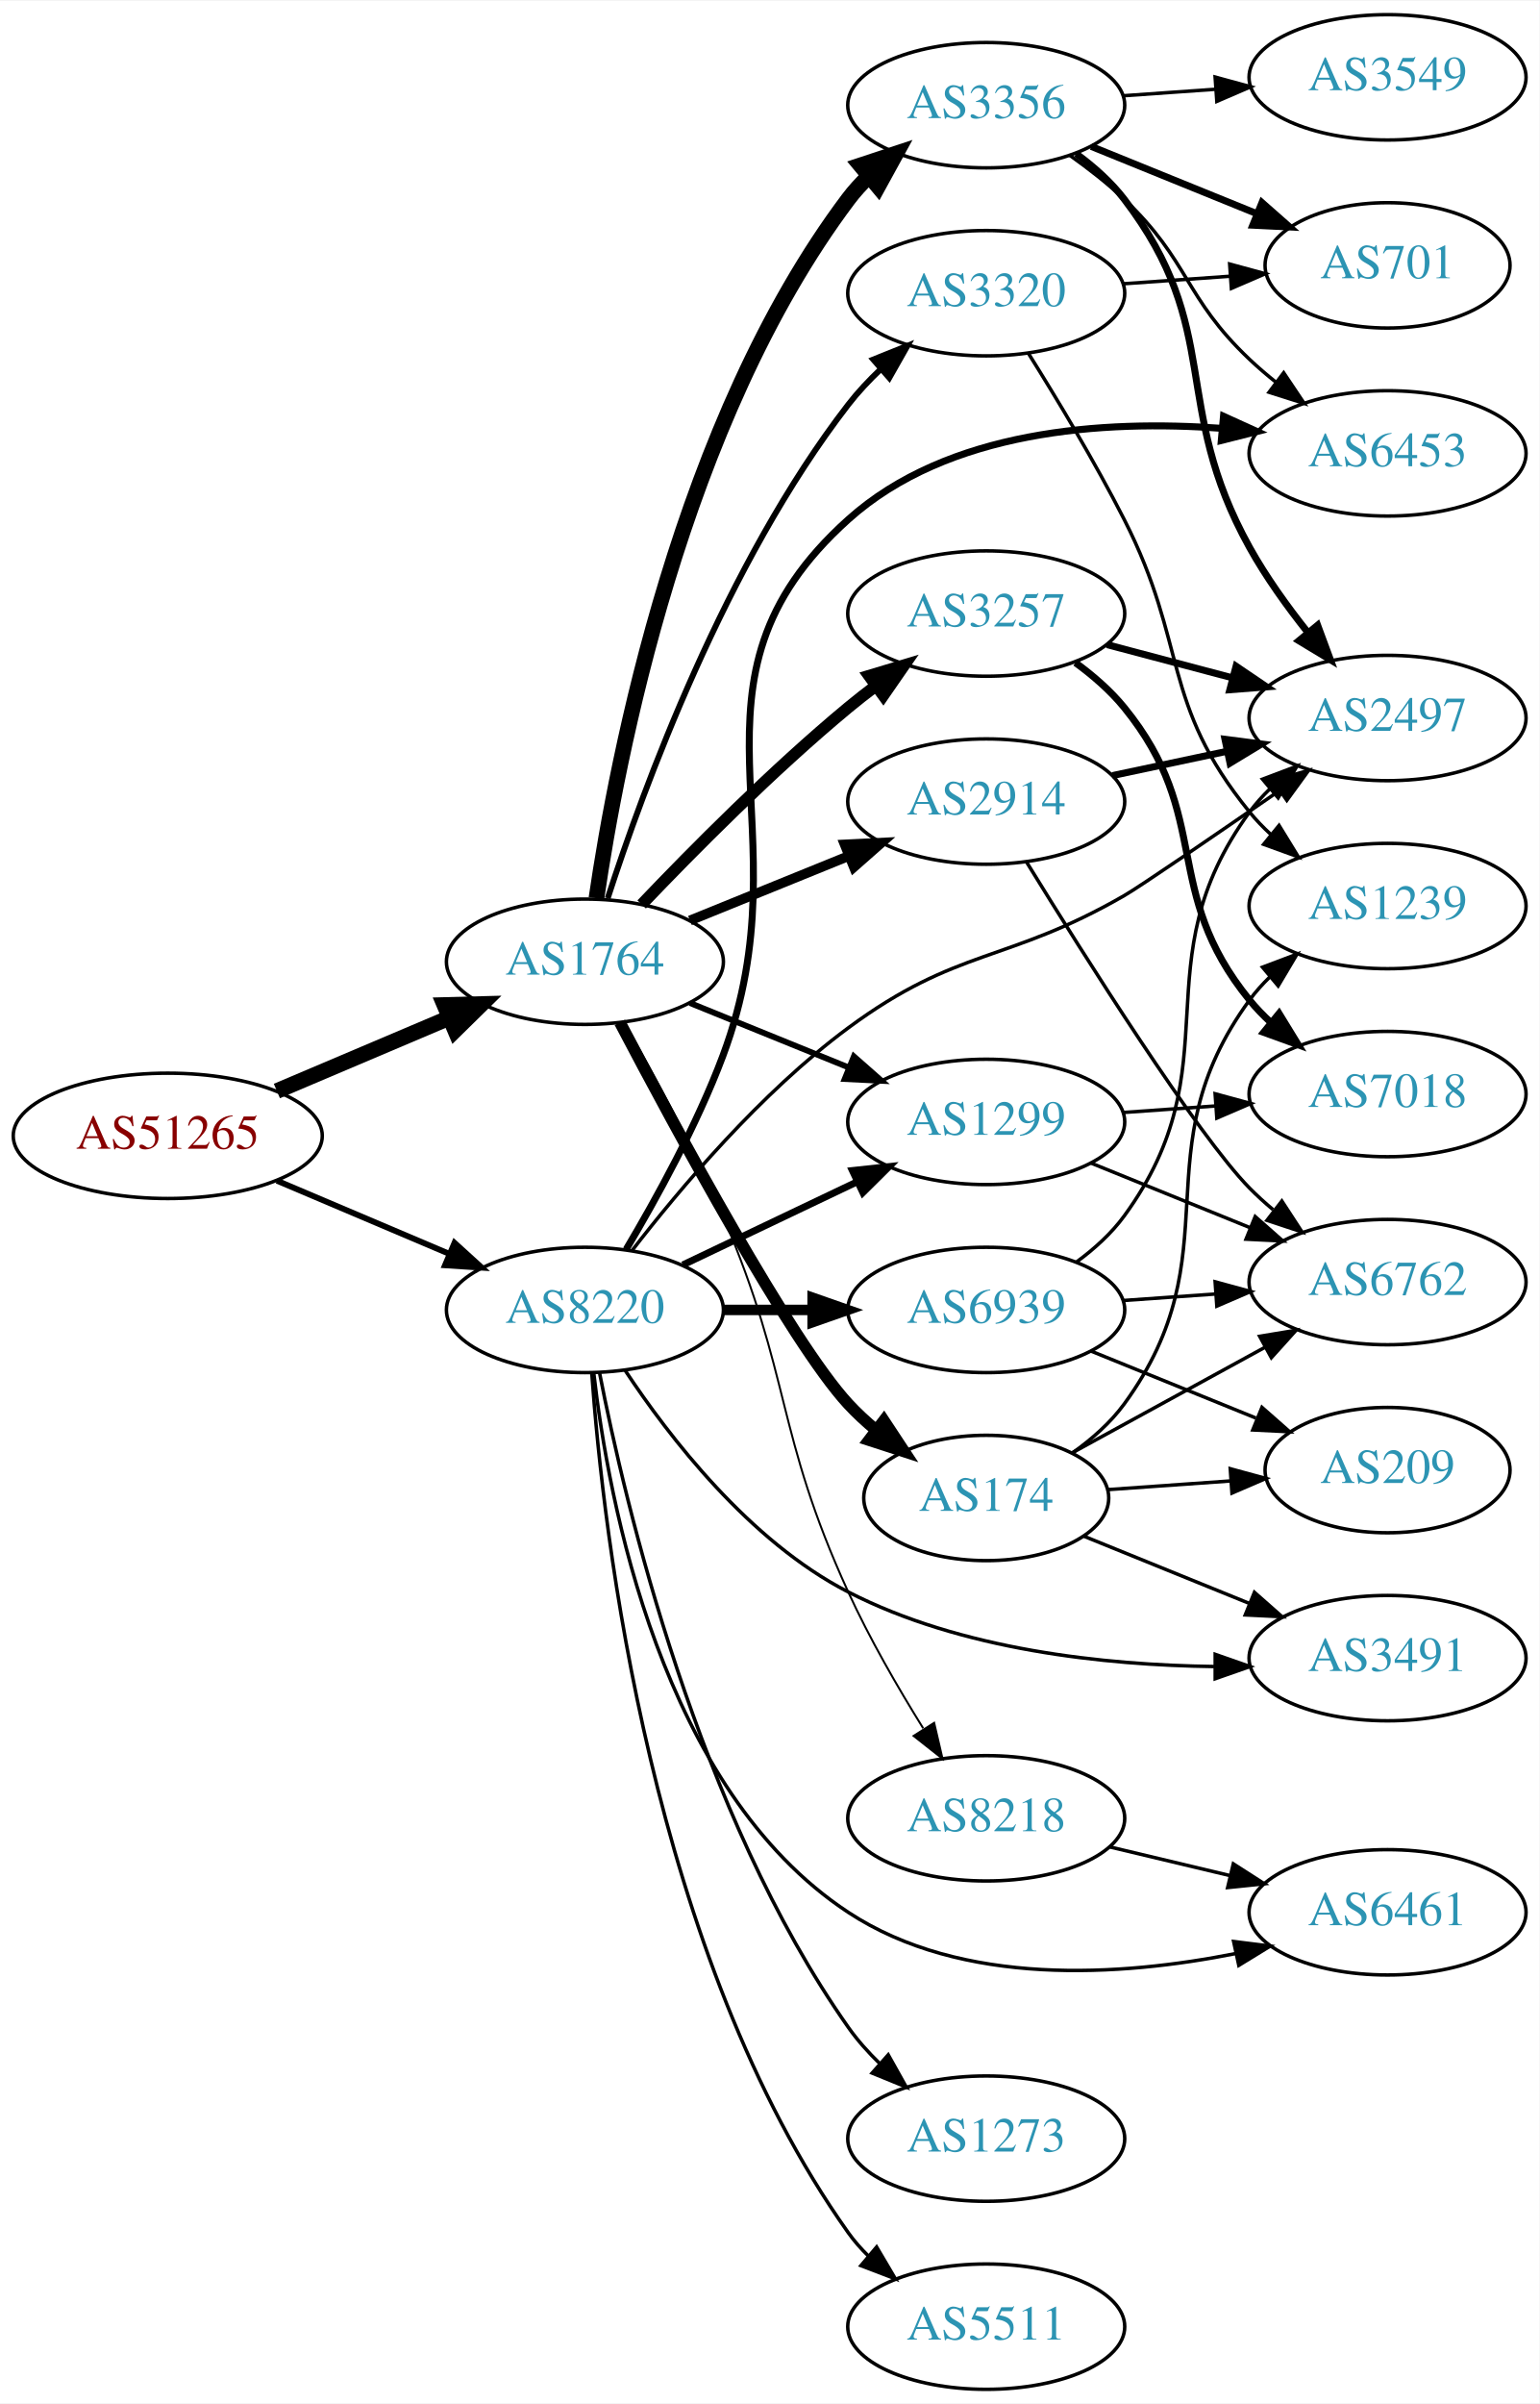
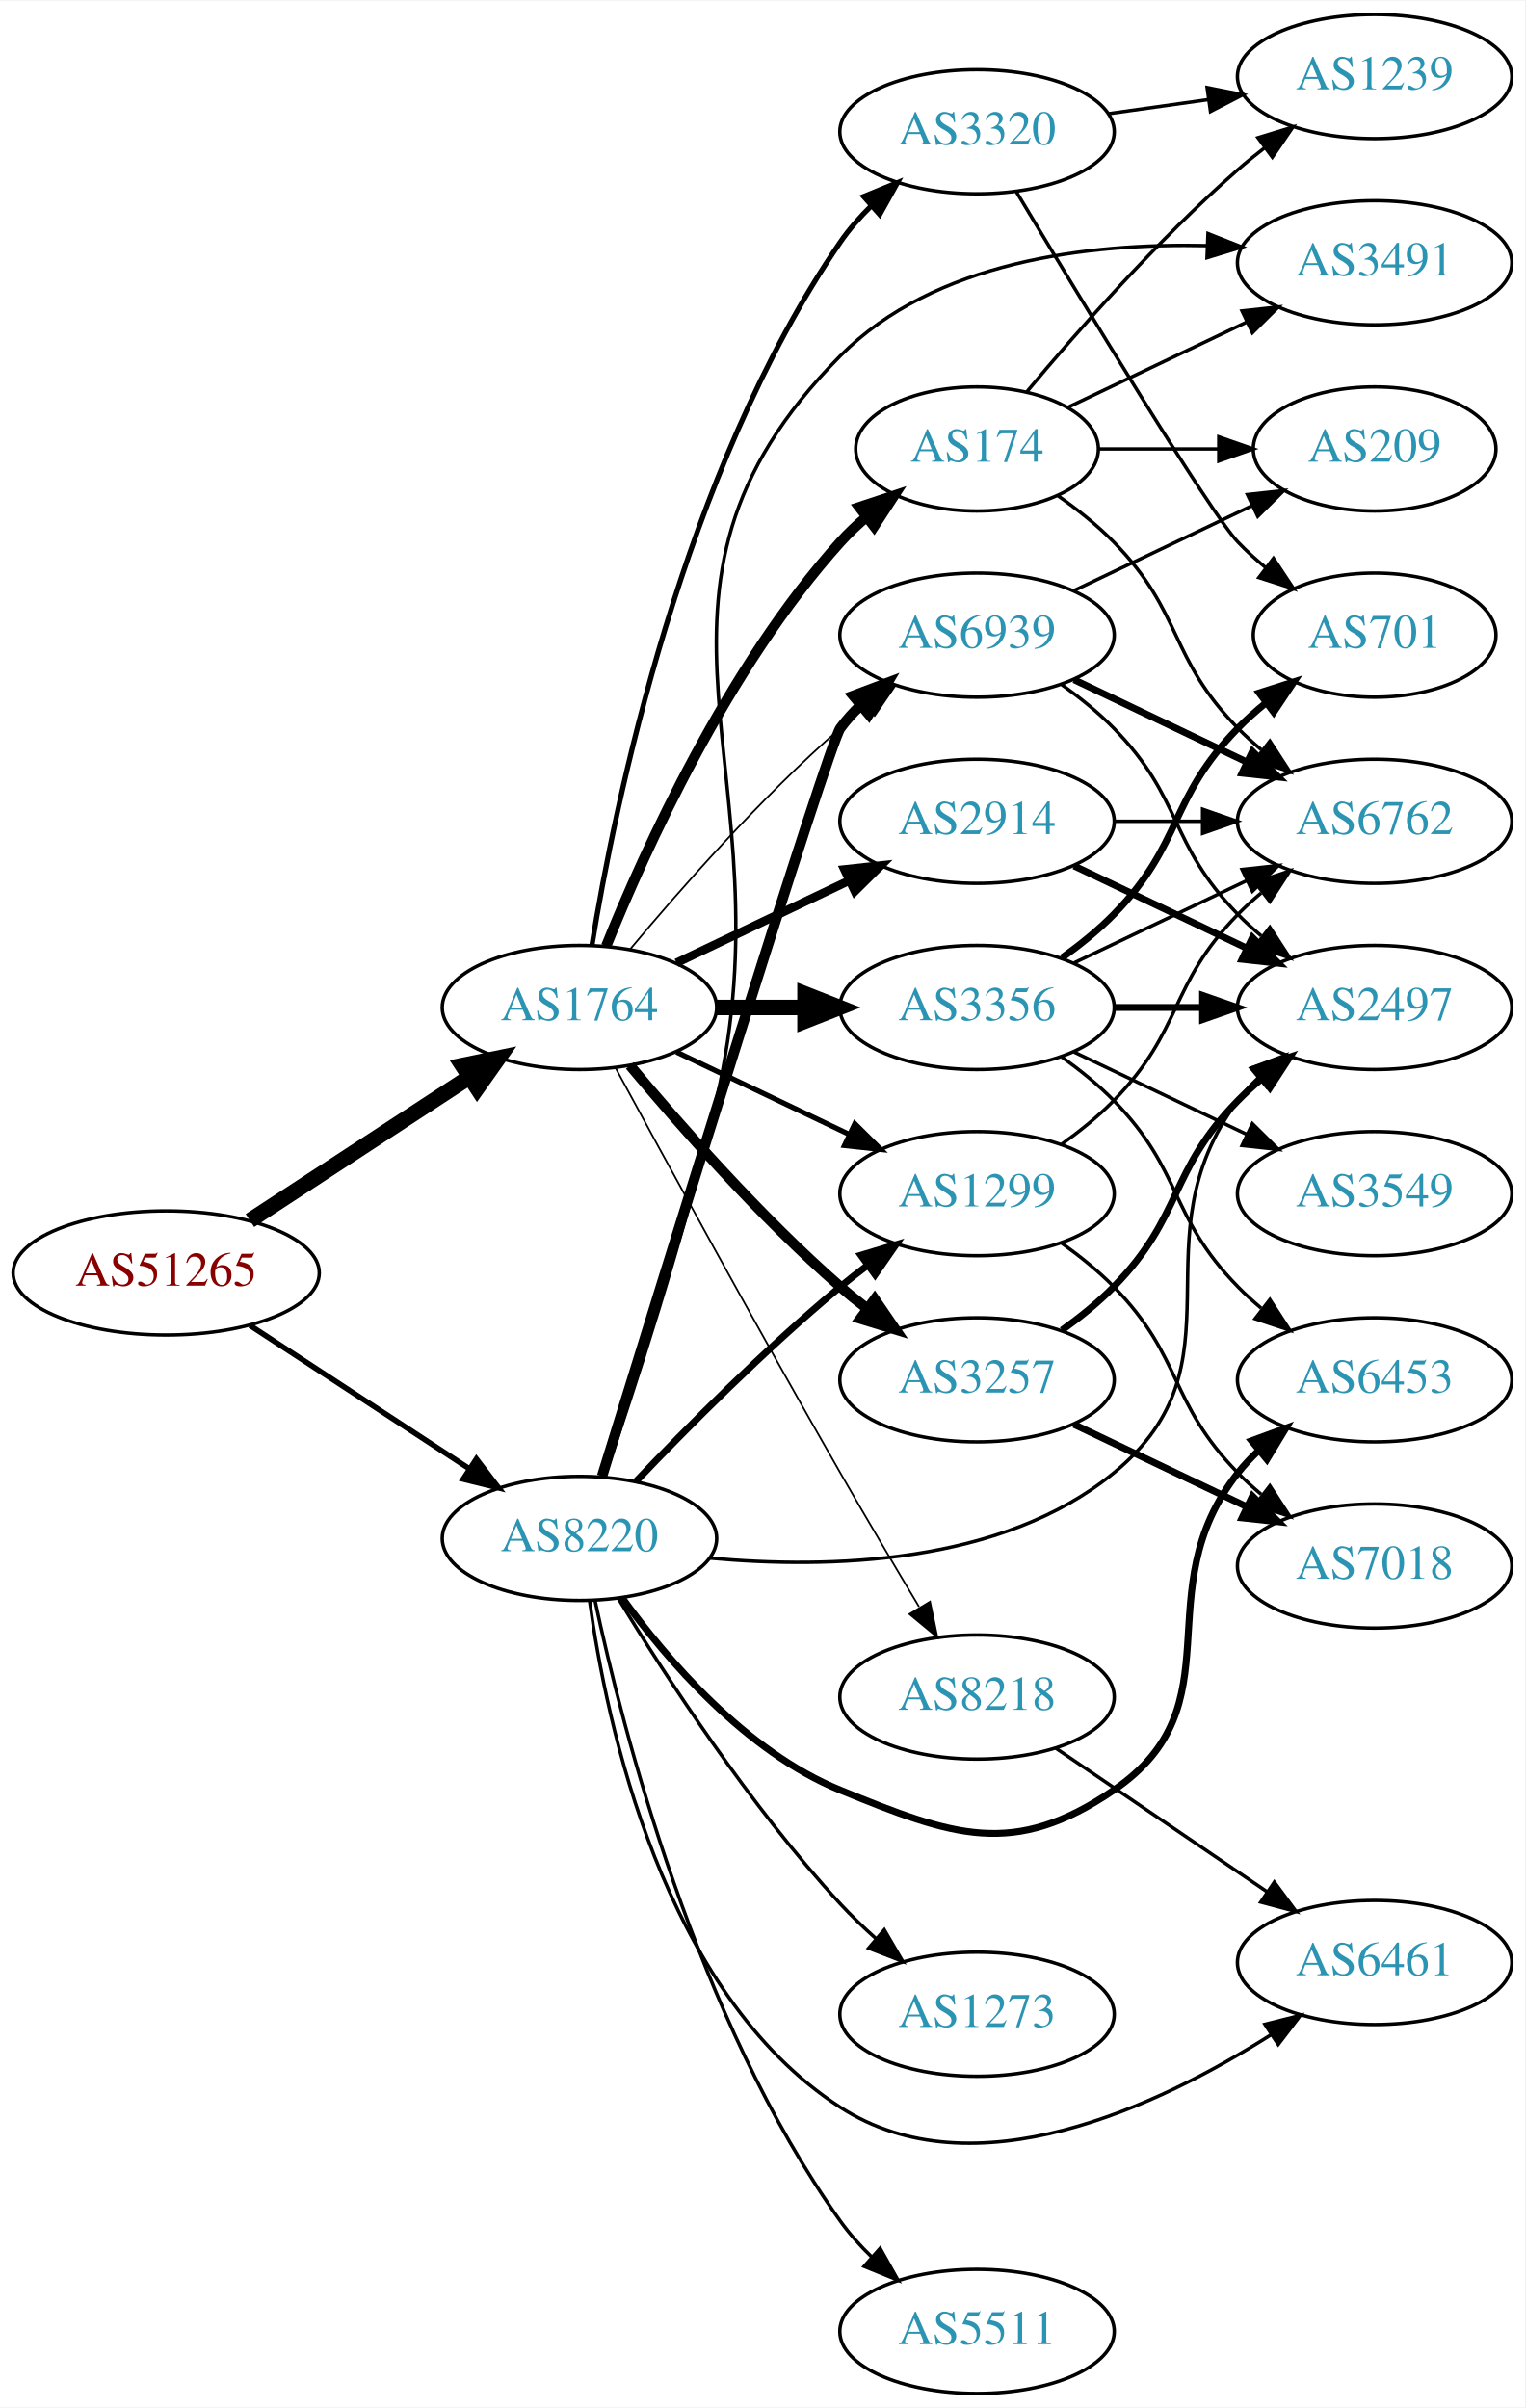
- <svg xmlns="http://www.w3.org/2000/svg" xmlns:xlink="http://www.w3.org/1999/xlink" width="442pt" height="690pt" viewBox="0.00 0.00 442.27 690.00">
-   <g id="graph0" class="graph" transform="scale(1 1) rotate(0) translate(4 686)">
-     <polygon fill="white" stroke="none" points="-4,4 -4,-686 438.271,-686 438.271,4 -4,4" />
+ <svg xmlns="http://www.w3.org/2000/svg" xmlns:xlink="http://www.w3.org/1999/xlink" width="442pt" height="698pt" viewBox="0.00 0.00 442.27 698.00">
+   <g id="graph0" class="graph" transform="scale(1 1) rotate(0) translate(4 694)">
+     <polygon fill="white" stroke="none" points="-4,4 -4,-694 438.271,-694 438.271,4 -4,4" />
    <g id="node1" class="node">
      <g id="a_node1">
        <a xlink:href="/asn/51265" xlink:title="AS51265 ~ Mass Response Service GmbH [AT]">
-           <ellipse fill="#ffffff" stroke="black" cx="44.196" cy="-360" rx="44.393" ry="18" />
-           <text text-anchor="middle" x="44.196" y="-356.3" font-family="Times,serif" font-size="14.00" fill="#880000">AS51265</text>
+           <ellipse fill="#ffffff" stroke="black" cx="44.196" cy="-325" rx="44.393" ry="18" />
+           <text text-anchor="middle" x="44.196" y="-321.3" font-family="Times,serif" font-size="14.00" fill="#880000">AS51265</text>
        </a>
      </g>
    </g>
    <g id="node2" class="node">
      <g id="a_node2">
        <a xlink:href="/asn/1764" xlink:title="AS1764 ~ NEXTLAYER-AS [AT]">
-           <ellipse fill="#ffffff" stroke="black" cx="164.039" cy="-410" rx="39.794" ry="18" />
-           <text text-anchor="middle" x="164.039" y="-406.3" font-family="Times,serif" font-size="14.00" fill="#2c94b3">AS1764</text>
+           <ellipse fill="#ffffff" stroke="black" cx="164.039" cy="-402" rx="39.794" ry="18" />
+           <text text-anchor="middle" x="164.039" y="-398.3" font-family="Times,serif" font-size="14.00" fill="#2c94b3">AS1764</text>
        </a>
      </g>
    </g>
    <g id="edge1" class="edge">
-       <path fill="none" stroke="black" stroke-width="4.5" d="M75.543,-372.876C90.566,-379.25 108.857,-387.011 124.824,-393.786" />
-       <polygon fill="black" stroke="black" stroke-width="4.5" points="123.672,-397.574 134.416,-397.856 126.748,-390.325 123.672,-397.574" />
+       <path fill="none" stroke="black" stroke-width="4.5" d="M68.478,-340.213C86.708,-352.124 112.229,-368.8 132.163,-381.826" />
+       <polygon fill="black" stroke="black" stroke-width="4.5" points="130.079,-385.168 140.605,-387.341 134.387,-378.575 130.079,-385.168" />
    </g>
    <g id="node3" class="node">
      <g id="a_node3">
        <a xlink:href="/asn/8220" xlink:title="AS8220 ~ COLT [GB]">
-           <ellipse fill="#ffffff" stroke="black" cx="164.039" cy="-310" rx="39.794" ry="18" />
-           <text text-anchor="middle" x="164.039" y="-306.3" font-family="Times,serif" font-size="14.00" fill="#2c94b3">AS8220</text>
+           <ellipse fill="#ffffff" stroke="black" cx="164.039" cy="-248" rx="39.794" ry="18" />
+           <text text-anchor="middle" x="164.039" y="-244.3" font-family="Times,serif" font-size="14.00" fill="#2c94b3">AS8220</text>
        </a>
      </g>
    </g>
    <g id="edge2" class="edge">
-       <path fill="none" stroke="black" stroke-width="1.688" d="M75.543,-347.124C90.566,-340.75 108.857,-332.989 124.824,-326.214" />
-       <polygon fill="black" stroke="black" stroke-width="1.688" points="126.577,-329.272 134.416,-322.144 123.843,-322.828 126.577,-329.272" />
+       <path fill="none" stroke="black" stroke-width="1.588" d="M68.478,-309.787C86.708,-297.876 112.229,-281.2 132.163,-268.174" />
+       <polygon fill="black" stroke="black" stroke-width="1.588" points="134.148,-271.059 140.605,-262.659 130.319,-265.199 134.148,-271.059" />
    </g>
    <g id="node4" class="node">
      <g id="a_node4">
-         <a xlink:href="/asn/174" xlink:title="AS174 ~ Cogent Communications [US]">
-           <ellipse fill="#ffffff" stroke="black" cx="279.332" cy="-256" rx="35.194" ry="18" />
-           <text text-anchor="middle" x="279.332" y="-252.3" font-family="Times,serif" font-size="14.00" fill="#2c94b3">AS174</text>
+         <a xlink:href="/asn/3356" xlink:title="AS3356 ~ Level 3 Parent, LLC [US]">
+           <ellipse fill="#ffffff" stroke="black" cx="279.332" cy="-402" rx="39.794" ry="18" />
+           <text text-anchor="middle" x="279.332" y="-398.3" font-family="Times,serif" font-size="14.00" fill="#2c94b3">AS3356</text>
        </a>
      </g>
    </g>
    <g id="edge3" class="edge">
-       <path fill="none" stroke="black" stroke-width="3.375" d="M174.076,-392.586C190.062,-362.156 223.192,-300.841 239.685,-283 242.092,-280.397 244.79,-277.902 247.613,-275.553" />
-       <polygon fill="black" stroke="black" stroke-width="3.375" points="249.922,-278.193 255.758,-269.35 245.681,-272.624 249.922,-278.193" />
+       <path fill="none" stroke="black" stroke-width="4.5" d="M203.711,-402C211.914,-402 220.678,-402 229.21,-402" />
+       <polygon fill="black" stroke="black" stroke-width="4.5" points="229.449,-405.938 239.449,-402 229.449,-398.063 229.449,-405.938" />
    </g>
    <g id="node5" class="node">
      <g id="a_node5">
+         <a xlink:href="/asn/174" xlink:title="AS174 ~ Cogent Communications [US]">
+           <ellipse fill="#ffffff" stroke="black" cx="279.332" cy="-564" rx="35.194" ry="18" />
+           <text text-anchor="middle" x="279.332" y="-560.3" font-family="Times,serif" font-size="14.00" fill="#2c94b3">AS174</text>
+         </a>
+       </g>
+     </g>
+     <g id="edge4" class="edge">
+       <path fill="none" stroke="black" stroke-width="3" d="M171.786,-419.787C182.837,-447.243 206.891,-500.578 239.685,-537 242.001,-539.572 244.606,-542.03 247.341,-544.343" />
+       <polygon fill="black" stroke="black" stroke-width="3" points="245.207,-547.117 255.264,-550.448 249.479,-541.572 245.207,-547.117" />
+     </g>
+     <g id="node6" class="node">
+       <g id="a_node6">
        <a xlink:href="/asn/2914" xlink:title="AS2914 ~ NTT America, Inc. [US]">
          <ellipse fill="#ffffff" stroke="black" cx="279.332" cy="-456" rx="39.794" ry="18" />
          <text text-anchor="middle" x="279.332" y="-452.3" font-family="Times,serif" font-size="14.00" fill="#2c94b3">AS2914</text>
        </a>
      </g>
    </g>
-     <g id="edge4" class="edge">
-       <path fill="none" stroke="black" stroke-width="2.812" d="M194.214,-421.846C208.09,-427.48 224.867,-434.292 239.776,-440.346" />
-       <polygon fill="black" stroke="black" stroke-width="2.812" points="238.673,-443.675 249.255,-444.194 241.306,-437.189 238.673,-443.675" />
-     </g>
-     <g id="node6" class="node">
-       <g id="a_node6">
-         <a xlink:href="/asn/3356" xlink:title="AS3356 ~ Level 3 Parent, LLC [US]">
-           <ellipse fill="#ffffff" stroke="black" cx="279.332" cy="-656" rx="39.794" ry="18" />
-           <text text-anchor="middle" x="279.332" y="-652.3" font-family="Times,serif" font-size="14.00" fill="#2c94b3">AS3356</text>
-         </a>
-       </g>
-     </g>
    <g id="edge5" class="edge">
-       <path fill="none" stroke="black" stroke-width="4.5" d="M167.348,-428.234C173.186,-468.216 191.644,-565.111 239.685,-629 241.437,-631.33 243.451,-633.535 245.618,-635.604" />
-       <polygon fill="black" stroke="black" stroke-width="4.5" points="243.22,-638.731 253.426,-642.1 248.256,-632.677 243.22,-638.731" />
+       <path fill="none" stroke="black" stroke-width="2.5" d="M192.175,-414.934C207.169,-422.081 225.99,-431.052 242.213,-438.785" />
+       <polygon fill="black" stroke="black" stroke-width="2.5" points="240.884,-442.028 251.417,-443.171 243.895,-435.709 240.884,-442.028" />
    </g>
    <g id="node7" class="node">
      <g id="a_node7">
-         <a xlink:href="/asn/3257" xlink:title="AS3257 ~ GTT [DE]">
-           <ellipse fill="#ffffff" stroke="black" cx="279.332" cy="-510" rx="39.794" ry="18" />
-           <text text-anchor="middle" x="279.332" y="-506.3" font-family="Times,serif" font-size="14.00" fill="#2c94b3">AS3257</text>
+         <a xlink:href="/asn/1299" xlink:title="AS1299 ~ Telia Carrier [EU]">
+           <ellipse fill="#ffffff" stroke="black" cx="279.332" cy="-348" rx="39.794" ry="18" />
+           <text text-anchor="middle" x="279.332" y="-344.3" font-family="Times,serif" font-size="14.00" fill="#2c94b3">AS1299</text>
        </a>
      </g>
    </g>
    <g id="edge6" class="edge">
-       <path fill="none" stroke="black" stroke-width="3.375" d="M180.344,-426.455C194.957,-441.796 217.913,-464.956 239.685,-483 242.206,-485.089 244.882,-487.184 247.604,-489.233" />
-       <polygon fill="black" stroke="black" stroke-width="3.375" points="245.65,-492.139 255.797,-495.187 249.765,-486.477 245.65,-492.139" />
+       <path fill="none" stroke="black" stroke-width="1.5" d="M192.175,-389.066C207.169,-381.919 225.99,-372.948 242.213,-365.215" />
+       <polygon fill="black" stroke="black" stroke-width="1.5" points="243.895,-368.291 251.417,-360.829 240.884,-361.972 243.895,-368.291" />
    </g>
    <g id="node8" class="node">
      <g id="a_node8">
        <a xlink:href="/asn/3320" xlink:title="AS3320 ~ DTAG [DE]">
-           <ellipse fill="#ffffff" stroke="black" cx="279.332" cy="-602" rx="39.794" ry="18" />
-           <text text-anchor="middle" x="279.332" y="-598.3" font-family="Times,serif" font-size="14.00" fill="#2c94b3">AS3320</text>
+           <ellipse fill="#ffffff" stroke="black" cx="279.332" cy="-656" rx="39.794" ry="18" />
+           <text text-anchor="middle" x="279.332" y="-652.3" font-family="Times,serif" font-size="14.00" fill="#2c94b3">AS3320</text>
        </a>
      </g>
    </g>
    <g id="edge7" class="edge">
-       <path fill="none" stroke="black" stroke-width="1.688" d="M170.583,-428.218C180.71,-459.486 204.451,-524.401 239.685,-570 242.456,-573.587 245.698,-577.037 249.103,-580.259" />
-       <polygon fill="black" stroke="black" stroke-width="1.688" points="246.873,-582.958 256.703,-586.91 251.483,-577.69 246.873,-582.958" />
+       <path fill="none" stroke="black" stroke-width="1.5" d="M167.68,-420.196C174.18,-460.15 193.876,-557.298 239.685,-624 242.251,-627.736 245.37,-631.276 248.712,-634.544" />
+       <polygon fill="black" stroke="black" stroke-width="1.5" points="246.452,-637.217 256.255,-641.236 251.098,-631.981 246.452,-637.217" />
    </g>
    <g id="node9" class="node">
      <g id="a_node9">
-         <a xlink:href="/asn/1299" xlink:title="AS1299 ~ Telia Carrier [EU]">
-           <ellipse fill="#ffffff" stroke="black" cx="279.332" cy="-364" rx="39.794" ry="18" />
-           <text text-anchor="middle" x="279.332" y="-360.3" font-family="Times,serif" font-size="14.00" fill="#2c94b3">AS1299</text>
+         <a xlink:href="/asn/3257" xlink:title="AS3257 ~ GTT [DE]">
+           <ellipse fill="#ffffff" stroke="black" cx="279.332" cy="-294" rx="39.794" ry="18" />
+           <text text-anchor="middle" x="279.332" y="-290.3" font-family="Times,serif" font-size="14.00" fill="#2c94b3">AS3257</text>
        </a>
      </g>
    </g>
    <g id="edge8" class="edge">
-       <path fill="none" stroke="black" stroke-width="1.688" d="M194.214,-398.154C208.09,-392.52 224.867,-385.708 239.776,-379.654" />
-       <polygon fill="black" stroke="black" stroke-width="1.688" points="241.306,-382.811 249.255,-375.806 238.673,-376.325 241.306,-382.811" />
+       <path fill="none" stroke="black" stroke-width="3" d="M178.669,-385.183C192.951,-368.071 216.498,-341.255 239.685,-321 242.151,-318.846 244.789,-316.706 247.487,-314.628" />
+       <polygon fill="black" stroke="black" stroke-width="3" points="249.66,-317.375 255.641,-308.63 245.512,-311.736 249.66,-317.375" />
    </g>
    <g id="node10" class="node">
      <g id="a_node10">
+         <a xlink:href="/asn/6939" xlink:title="AS6939 ~ Hurricane Electric LLC [US]">
+           <ellipse fill="#ffffff" stroke="black" cx="279.332" cy="-510" rx="39.794" ry="18" />
+           <text text-anchor="middle" x="279.332" y="-506.3" font-family="Times,serif" font-size="14.00" fill="#2c94b3">AS6939</text>
+         </a>
+       </g>
+     </g>
+     <g id="edge9" class="edge">
+       <path fill="none" stroke="black" stroke-width="0.5" d="M178.669,-418.817C192.951,-435.929 216.498,-462.745 239.685,-483 242.151,-485.154 244.789,-487.294 247.487,-489.372" />
+       <polygon fill="black" stroke="black" stroke-width="0.5" points="245.512,-492.264 255.641,-495.37 249.66,-486.625 245.512,-492.264" />
+     </g>
+     <g id="node11" class="node">
+       <g id="a_node11">
        <a xlink:href="/asn/8218" xlink:title="AS8218 ~ legacy Neotelecoms [FR]">
-           <ellipse fill="#ffffff" stroke="black" cx="279.332" cy="-164" rx="39.794" ry="18" />
-           <text text-anchor="middle" x="279.332" y="-160.3" font-family="Times,serif" font-size="14.00" fill="#2c94b3">AS8218</text>
-         </a>
-       </g>
-     </g>
-     <g id="edge9" class="edge">
-       <path fill="none" stroke="black" stroke-width="0.562" d="M175.244,-392.697C183.567,-378.151 195.28,-356.644 203.685,-337 223.59,-290.483 218.635,-275.01 239.685,-229 245.805,-215.623 253.971,-201.504 261.22,-189.855" />
-       <polygon fill="black" stroke="black" stroke-width="0.562" points="264.372,-191.421 266.78,-181.104 258.463,-187.668 264.372,-191.421" />
-     </g>
-     <g id="edge30" class="edge">
-       <path fill="none" stroke="black" stroke-width="2" d="M192.175,-322.934C207.169,-330.081 225.99,-339.052 242.213,-346.785" />
-       <polygon fill="black" stroke="black" stroke-width="2" points="240.884,-350.028 251.417,-351.171 243.895,-343.709 240.884,-350.028" />
-     </g>
-     <g id="node12" class="node">
-       <g id="a_node12">
-         <a xlink:href="/asn/2497" xlink:title="AS2497 ~ Internet Initiative Japan Inc. [JP]">
-           <ellipse fill="#ffffff" stroke="black" cx="394.625" cy="-480" rx="39.794" ry="18" />
-           <text text-anchor="middle" x="394.625" y="-476.3" font-family="Times,serif" font-size="14.00" fill="#2c94b3">AS2497</text>
-         </a>
-       </g>
-     </g>
-     <g id="edge28" class="edge">
-       <path fill="none" stroke="black" d="M177.511,-326.967C191.21,-344.699 214.619,-372.471 239.685,-391 271.111,-414.23 285.125,-409.476 318.978,-429 323.665,-431.703 344.958,-446.289 363.608,-459.174" />
-       <polygon fill="black" stroke="black" points="361.708,-462.114 371.923,-464.925 365.69,-456.358 361.708,-462.114" />
+           <ellipse fill="#ffffff" stroke="black" cx="279.332" cy="-202" rx="39.794" ry="18" />
+           <text text-anchor="middle" x="279.332" y="-198.3" font-family="Times,serif" font-size="14.00" fill="#2c94b3">AS8218</text>
+         </a>
+       </g>
+     </g>
+     <g id="edge10" class="edge">
+       <path fill="none" stroke="black" stroke-width="0.5" d="M174.528,-384.427C188.54,-358.571 215.7,-308.817 239.685,-267 247.056,-254.15 255.437,-240 262.506,-228.192" />
+       <polygon fill="black" stroke="black" stroke-width="0.5" points="265.701,-229.669 267.849,-219.294 259.7,-226.065 265.701,-229.669" />
+     </g>
+     <g id="edge29" class="edge">
+       <path fill="none" stroke="black" stroke-width="2" d="M180.344,-264.455C194.957,-279.796 217.913,-302.956 239.685,-321 242.206,-323.089 244.882,-325.184 247.604,-327.233" />
+       <polygon fill="black" stroke="black" stroke-width="2" points="245.65,-330.139 255.797,-333.187 249.765,-324.477 245.65,-330.139" />
+     </g>
+     <g id="edge35" class="edge">
+       <path fill="none" stroke="black" stroke-width="3" d="M170.598,-266.035C187.338,-320.269 236.324,-478.431 239.685,-483 241.413,-485.349 243.408,-487.567 245.563,-489.645" />
+       <polygon fill="black" stroke="black" stroke-width="3" points="243.432,-492.425 253.348,-496.157 247.924,-487.056 243.432,-492.425" />
    </g>
    <g id="node15" class="node">
      <g id="a_node15">
+         <a xlink:href="/asn/2497" xlink:title="AS2497 ~ Internet Initiative Japan Inc. [JP]">
+           <ellipse fill="#ffffff" stroke="black" cx="394.625" cy="-402" rx="39.794" ry="18" />
+           <text text-anchor="middle" x="394.625" y="-398.3" font-family="Times,serif" font-size="14.00" fill="#2c94b3">AS2497</text>
+         </a>
+       </g>
+     </g>
+     <g id="edge30" class="edge">
+       <path fill="none" stroke="black" d="M201.947,-242.282C236.097,-239.15 286.366,-240.307 318.978,-267 358.131,-299.047 324.707,-334.458 354.978,-375 356.723,-377.336 358.73,-379.545 360.893,-381.617" />
+       <polygon fill="black" stroke="black" points="358.771,-384.405 368.694,-388.118 363.253,-379.027 358.771,-384.405" />
+     </g>
+     <g id="node16" class="node">
+       <g id="a_node16">
        <a xlink:href="/asn/6453" xlink:title="AS6453 ~ TATA COMMUNICATIONS (AMERICA) INC [US]">
-           <ellipse fill="#ffffff" stroke="black" cx="394.625" cy="-556" rx="39.794" ry="18" />
-           <text text-anchor="middle" x="394.625" y="-552.3" font-family="Times,serif" font-size="14.00" fill="#2c94b3">AS6453</text>
-         </a>
-       </g>
-     </g>
-     <g id="edge29" class="edge">
-       <path fill="none" stroke="black" stroke-width="2" d="M175.896,-327.403C184.489,-341.831 196.243,-363.124 203.685,-383 228.332,-448.827 187.4,-490.022 239.685,-537 268.367,-562.77 313.123,-565.656 346.999,-563.196" />
-       <polygon fill="black" stroke="black" stroke-width="2" points="347.489,-566.666 357.133,-562.28 346.858,-559.694 347.489,-566.666" />
+           <ellipse fill="#ffffff" stroke="black" cx="394.625" cy="-294" rx="39.794" ry="18" />
+           <text text-anchor="middle" x="394.625" y="-290.3" font-family="Times,serif" font-size="14.00" fill="#2c94b3">AS6453</text>
+         </a>
+       </g>
+     </g>
+     <g id="edge32" class="edge">
+       <path fill="none" stroke="black" stroke-width="2" d="M176.366,-230.841C189.265,-213.026 212.158,-186.223 239.685,-175 272.319,-161.695 289.87,-155.133 318.978,-175 355.244,-199.753 327.816,-232.502 354.978,-267 356.782,-269.291 358.832,-271.467 361.025,-273.516" />
+       <polygon fill="black" stroke="black" stroke-width="2" points="358.934,-276.328 368.881,-279.975 363.379,-270.92 358.934,-276.328" />
    </g>
    <g id="node18" class="node">
      <g id="a_node18">
        <a xlink:href="/asn/3491" xlink:title="AS3491 ~ PCCW Global, Inc. [US]">
-           <ellipse fill="#ffffff" stroke="black" cx="394.625" cy="-210" rx="39.794" ry="18" />
-           <text text-anchor="middle" x="394.625" y="-206.3" font-family="Times,serif" font-size="14.00" fill="#2c94b3">AS3491</text>
-         </a>
-       </g>
-     </g>
-     <g id="edge31" class="edge">
-       <path fill="none" stroke="black" d="M175.531,-292.728C188.167,-273.615 211.277,-243.591 239.685,-229 272.074,-212.364 313.194,-208.001 344.786,-207.588" />
-       <polygon fill="black" stroke="black" points="345.108,-211.088 355.108,-207.587 345.108,-204.088 345.108,-211.088" />
-     </g>
-     <g id="node20" class="node">
-       <g id="a_node20">
+           <ellipse fill="#ffffff" stroke="black" cx="394.625" cy="-618" rx="39.794" ry="18" />
+           <text text-anchor="middle" x="394.625" y="-614.3" font-family="Times,serif" font-size="14.00" fill="#2c94b3">AS3491</text>
+         </a>
+       </g>
+     </g>
+     <g id="edge34" class="edge">
+       <path fill="none" stroke="black" d="M171.29,-265.886C179.632,-290.29 194.427,-335.508 203.685,-375 225.899,-469.755 171.159,-521.89 239.685,-591 266.954,-618.501 311.67,-623.729 345.901,-622.971" />
+       <polygon fill="black" stroke="black" points="346.304,-626.458 356.156,-622.562 346.025,-619.464 346.304,-626.458" />
+     </g>
+     <g id="node21" class="node">
+       <g id="a_node21">
        <a xlink:href="/asn/5511" xlink:title="AS5511 ~ Orange S.A. [FR]">
          <ellipse fill="#ffffff" stroke="black" cx="279.332" cy="-18" rx="39.794" ry="18" />
          <text text-anchor="middle" x="279.332" y="-14.3" font-family="Times,serif" font-size="14.00" fill="#2c94b3">AS5511</text>
        </a>
      </g>
    </g>
-     <g id="edge26" class="edge">
-       <path fill="none" stroke="black" d="M166.012,-291.815C169.272,-246.162 183.069,-124.679 239.685,-45 241.374,-42.623 243.341,-40.385 245.477,-38.293" />
-       <polygon fill="black" stroke="black" points="247.84,-40.878 253.225,-31.753 243.325,-35.529 247.84,-40.878" />
-     </g>
-     <g id="node21" class="node">
-       <g id="a_node21">
-         <a xlink:href="/asn/6461" xlink:title="AS6461 ~ Zayo Bandwidth [US]">
-           <ellipse fill="#ffffff" stroke="black" cx="394.625" cy="-137" rx="39.794" ry="18" />
-           <text text-anchor="middle" x="394.625" y="-133.3" font-family="Times,serif" font-size="14.00" fill="#2c94b3">AS6461</text>
-         </a>
-       </g>
-     </g>
-     <g id="edge27" class="edge">
-       <path fill="none" stroke="black" d="M166.558,-292.032C170.741,-255.345 185.98,-172.318 239.685,-137 272.367,-115.507 317.996,-118.59 351.085,-125.173" />
-       <polygon fill="black" stroke="black" points="350.409,-128.608 360.924,-127.305 351.892,-121.767 350.409,-128.608" />
+     <g id="edge28" class="edge">
+       <path fill="none" stroke="black" d="M168.585,-229.846C176.431,-193.103 197.963,-108.459 239.685,-50 242.318,-46.311 245.477,-42.799 248.84,-39.546" />
+       <polygon fill="black" stroke="black" points="251.224,-42.11 256.401,-32.866 246.589,-36.864 251.224,-42.11" />
    </g>
    <g id="node22" class="node">
      <g id="a_node22">
-         <a xlink:href="/asn/6939" xlink:title="AS6939 ~ Hurricane Electric LLC [US]">
-           <ellipse fill="#ffffff" stroke="black" cx="279.332" cy="-310" rx="39.794" ry="18" />
-           <text text-anchor="middle" x="279.332" y="-306.3" font-family="Times,serif" font-size="14.00" fill="#2c94b3">AS6939</text>
-         </a>
-       </g>
-     </g>
-     <g id="edge32" class="edge">
-       <path fill="none" stroke="black" stroke-width="3" d="M203.711,-310C211.914,-310 220.678,-310 229.21,-310" />
-       <polygon fill="black" stroke="black" stroke-width="3" points="229.449,-313.5 239.449,-310 229.449,-306.5 229.449,-313.5" />
+         <a xlink:href="/asn/6461" xlink:title="AS6461 ~ Zayo Bandwidth [US]">
+           <ellipse fill="#ffffff" stroke="black" cx="394.625" cy="-125" rx="39.794" ry="18" />
+           <text text-anchor="middle" x="394.625" y="-121.3" font-family="Times,serif" font-size="14.00" fill="#2c94b3">AS6461</text>
+         </a>
+       </g>
+     </g>
+     <g id="edge31" class="edge">
+       <path fill="none" stroke="black" d="M166.958,-230.021C171.822,-194.576 188.167,-116.238 239.685,-83 278.411,-58.016 331.813,-83.239 364.463,-103.967" />
+       <polygon fill="black" stroke="black" points="362.816,-107.073 373.093,-109.649 366.665,-101.226 362.816,-107.073" />
    </g>
    <g id="node23" class="node">
      <g id="a_node23">
        <a xlink:href="/asn/1273" xlink:title="AS1273 ~ Vodafone Group PLC [EU]">
-           <ellipse fill="#ffffff" stroke="black" cx="279.332" cy="-72" rx="39.794" ry="18" />
-           <text text-anchor="middle" x="279.332" y="-68.3" font-family="Times,serif" font-size="14.00" fill="#2c94b3">AS1273</text>
+           <ellipse fill="#ffffff" stroke="black" cx="279.332" cy="-110" rx="39.794" ry="18" />
+           <text text-anchor="middle" x="279.332" y="-106.3" font-family="Times,serif" font-size="14.00" fill="#2c94b3">AS1273</text>
        </a>
      </g>
    </g>
    <g id="edge33" class="edge">
-       <path fill="none" stroke="black" d="M168.232,-291.982C175.596,-254.233 196.546,-165.275 239.685,-104 242.294,-100.294 245.439,-96.772 248.795,-93.514" />
-       <polygon fill="black" stroke="black" points="251.179,-96.077 256.349,-86.829 246.541,-90.835 251.179,-96.077" />
-     </g>
-     <g id="node16" class="node">
-       <g id="a_node16">
-         <a xlink:href="/asn/1239" xlink:title="AS1239 ~ Sprint [US]">
-           <ellipse fill="#ffffff" stroke="black" cx="394.625" cy="-426" rx="39.794" ry="18" />
-           <text text-anchor="middle" x="394.625" y="-422.3" font-family="Times,serif" font-size="14.00" fill="#2c94b3">AS1239</text>
-         </a>
-       </g>
-     </g>
-     <g id="edge16" class="edge">
-       <path fill="none" stroke="black" d="M304.136,-268.953C309.631,-272.863 315.019,-277.581 318.978,-283 350.822,-326.588 323.134,-355.412 354.978,-399 356.698,-401.354 358.688,-403.576 360.839,-405.657" />
-       <polygon fill="black" stroke="black" points="358.704,-408.435 368.616,-412.176 363.2,-403.07 358.704,-408.435" />
+       <path fill="none" stroke="black" d="M175.385,-230.432C188.738,-208.502 213.399,-170.422 239.685,-142 242.831,-138.599 246.338,-135.229 249.92,-132.025" />
+       <polygon fill="black" stroke="black" points="252.434,-134.481 257.771,-125.328 247.891,-129.155 252.434,-134.481" />
+     </g>
+     <g id="node12" class="node">
+       <g id="a_node12">
+         <a xlink:href="/asn/6762" xlink:title="AS6762 ~ TELECOM ITALIA SPARKLE S.p.A. [IT]">
+           <ellipse fill="#ffffff" stroke="black" cx="394.625" cy="-456" rx="39.794" ry="18" />
+           <text text-anchor="middle" x="394.625" y="-452.3" font-family="Times,serif" font-size="14.00" fill="#2c94b3">AS6762</text>
+         </a>
+       </g>
+     </g>
+     <g id="edge11" class="edge">
+       <path fill="none" stroke="black" d="M307.468,-414.934C322.462,-422.081 341.283,-431.052 357.506,-438.785" />
+       <polygon fill="black" stroke="black" points="356.177,-442.028 366.71,-443.171 359.188,-435.709 356.177,-442.028" />
+     </g>
+     <g id="node13" class="node">
+       <g id="a_node13">
+         <a xlink:href="/asn/701" xlink:title="AS701 ~ UUNET [US]">
+           <ellipse fill="#ffffff" stroke="black" cx="394.625" cy="-510" rx="35.194" ry="18" />
+           <text text-anchor="middle" x="394.625" y="-506.3" font-family="Times,serif" font-size="14.00" fill="#2c94b3">AS701</text>
+         </a>
+       </g>
+     </g>
+     <g id="edge12" class="edge">
+       <path fill="none" stroke="black" stroke-width="2" d="M303.926,-416.389C309.182,-420.148 314.513,-424.437 318.978,-429 339.151,-449.617 334.806,-462.383 354.978,-483 357.457,-485.534 360.204,-487.983 363.056,-490.304" />
+       <polygon fill="black" stroke="black" stroke-width="2" points="361.148,-493.248 371.242,-496.468 365.359,-487.657 361.148,-493.248" />
+     </g>
+     <g id="node14" class="node">
+       <g id="a_node14">
+         <a xlink:href="/asn/3549" xlink:title="AS3549 ~ Level 3 Parent, LLC [US]">
+           <ellipse fill="#ffffff" stroke="black" cx="394.625" cy="-348" rx="39.794" ry="18" />
+           <text text-anchor="middle" x="394.625" y="-344.3" font-family="Times,serif" font-size="14.00" fill="#2c94b3">AS3549</text>
+         </a>
+       </g>
+     </g>
+     <g id="edge13" class="edge">
+       <path fill="none" stroke="black" d="M307.468,-389.066C322.462,-381.919 341.283,-372.948 357.506,-365.215" />
+       <polygon fill="black" stroke="black" points="359.188,-368.291 366.71,-360.829 356.177,-361.972 359.188,-368.291" />
+     </g>
+     <g id="edge14" class="edge">
+       <path fill="none" stroke="black" stroke-width="2" d="M319.004,-402C327.207,-402 335.971,-402 344.503,-402" />
+       <polygon fill="black" stroke="black" stroke-width="2" points="344.742,-405.5 354.742,-402 344.742,-398.5 344.742,-405.5" />
+     </g>
+     <g id="edge15" class="edge">
+       <path fill="none" stroke="black" d="M303.926,-387.611C309.182,-383.852 314.513,-379.563 318.978,-375 339.151,-354.383 334.806,-341.617 354.978,-321 357.071,-318.861 359.354,-316.782 361.731,-314.79" />
+       <polygon fill="black" stroke="black" points="364.249,-317.268 370.031,-308.389 359.974,-311.725 364.249,-317.268" />
+     </g>
+     <g id="edge19" class="edge">
+       <path fill="none" stroke="black" d="M302.714,-550.468C308.356,-546.51 314.17,-541.914 318.978,-537 339.151,-516.383 334.806,-503.617 354.978,-483 357.071,-480.861 359.354,-478.782 361.731,-476.79" />
+       <polygon fill="black" stroke="black" points="364.249,-479.268 370.031,-470.389 359.974,-473.725 364.249,-479.268" />
    </g>
    <g id="node17" class="node">
      <g id="a_node17">
-         <a xlink:href="/asn/6762" xlink:title="AS6762 ~ TELECOM ITALIA SPARKLE S.p.A. [IT]">
-           <ellipse fill="#ffffff" stroke="black" cx="394.625" cy="-318" rx="39.794" ry="18" />
-           <text text-anchor="middle" x="394.625" y="-314.3" font-family="Times,serif" font-size="14.00" fill="#2c94b3">AS6762</text>
-         </a>
-       </g>
-     </g>
-     <g id="edge17" class="edge">
-       <path fill="none" stroke="black" d="M304.082,-268.997C320.105,-277.766 341.503,-289.476 359.363,-299.25" />
-       <polygon fill="black" stroke="black" points="357.88,-302.429 368.333,-304.159 361.241,-296.288 357.88,-302.429" />
+         <a xlink:href="/asn/1239" xlink:title="AS1239 ~ Sprint [US]">
+           <ellipse fill="#ffffff" stroke="black" cx="394.625" cy="-672" rx="39.794" ry="18" />
+           <text text-anchor="middle" x="394.625" y="-668.3" font-family="Times,serif" font-size="14.00" fill="#2c94b3">AS1239</text>
+         </a>
+       </g>
    </g>
    <g id="edge18" class="edge">
-       <path fill="none" stroke="black" d="M307.468,-244.982C321.671,-239.215 339.309,-232.054 354.919,-225.715" />
-       <polygon fill="black" stroke="black" points="356.379,-228.9 364.328,-221.895 353.746,-222.414 356.379,-228.9" />
+       <path fill="none" stroke="black" d="M293.696,-580.499C307.952,-597.596 331.647,-624.619 354.978,-645 357.444,-647.154 360.082,-649.294 362.78,-651.372" />
+       <polygon fill="black" stroke="black" points="360.805,-654.264 370.934,-657.37 364.953,-648.625 360.805,-654.264" />
+     </g>
+     <g id="edge20" class="edge">
+       <path fill="none" stroke="black" d="M305.757,-576.119C321.059,-583.413 340.783,-592.814 357.665,-600.86" />
+       <polygon fill="black" stroke="black" points="356.172,-604.026 366.705,-605.169 359.184,-597.707 356.172,-604.026" />
    </g>
    <g id="node19" class="node">
      <g id="a_node19">
        <a xlink:href="/asn/209" xlink:title="AS209 ~ CenturyLink Communications, LLC [US]">
-           <ellipse fill="#ffffff" stroke="black" cx="394.625" cy="-264" rx="35.194" ry="18" />
-           <text text-anchor="middle" x="394.625" y="-260.3" font-family="Times,serif" font-size="14.00" fill="#2c94b3">AS209</text>
-         </a>
-       </g>
-     </g>
-     <g id="edge19" class="edge">
-       <path fill="none" stroke="black" d="M314.323,-258.4C325.414,-259.183 337.891,-260.064 349.609,-260.892" />
-       <polygon fill="black" stroke="black" points="349.435,-264.388 359.657,-261.601 349.928,-257.406 349.435,-264.388" />
+           <ellipse fill="#ffffff" stroke="black" cx="394.625" cy="-564" rx="35.194" ry="18" />
+           <text text-anchor="middle" x="394.625" y="-560.3" font-family="Times,serif" font-size="14.00" fill="#2c94b3">AS209</text>
+         </a>
+       </g>
    </g>
    <g id="edge21" class="edge">
-       <path fill="none" stroke="black" stroke-width="2" d="M315.557,-463.462C326.001,-465.675 337.584,-468.128 348.561,-470.454" />
-       <polygon fill="black" stroke="black" stroke-width="2" points="347.913,-473.894 358.421,-472.542 349.363,-467.046 347.913,-473.894" />
-     </g>
-     <g id="edge20" class="edge">
-       <path fill="none" stroke="black" d="M290.898,-438.658C307.645,-411.468 339.924,-360.324 354.978,-345 357.075,-342.865 359.362,-340.789 361.74,-338.799" />
-       <polygon fill="black" stroke="black" points="364.258,-341.278 370.044,-332.403 359.986,-335.733 364.258,-341.278" />
-     </g>
-     <g id="edge13" class="edge">
-       <path fill="none" stroke="black" stroke-width="2" d="M305.175,-642.052C310.255,-638.326 315.197,-633.94 318.978,-629 347.688,-591.489 332.055,-570.302 354.978,-529 359.689,-520.513 365.836,-511.964 371.837,-504.437" />
-       <polygon fill="black" stroke="black" stroke-width="2" points="374.541,-506.659 378.216,-496.722 369.146,-502.198 374.541,-506.659" />
-     </g>
-     <g id="node13" class="node">
-       <g id="a_node13">
-         <a xlink:href="/asn/701" xlink:title="AS701 ~ UUNET [US]">
-           <ellipse fill="#ffffff" stroke="black" cx="394.625" cy="-610" rx="35.194" ry="18" />
-           <text text-anchor="middle" x="394.625" y="-606.3" font-family="Times,serif" font-size="14.00" fill="#2c94b3">AS701</text>
-         </a>
-       </g>
-     </g>
-     <g id="edge12" class="edge">
-       <path fill="none" stroke="black" stroke-width="2" d="M309.507,-644.154C323.921,-638.302 341.465,-631.178 356.794,-624.954" />
-       <polygon fill="black" stroke="black" stroke-width="2" points="358.544,-628.021 366.493,-621.016 355.91,-621.535 358.544,-628.021" />
-     </g>
-     <g id="node14" class="node">
-       <g id="a_node14">
-         <a xlink:href="/asn/3549" xlink:title="AS3549 ~ Level 3 Parent, LLC [US]">
-           <ellipse fill="#ffffff" stroke="black" cx="394.625" cy="-664" rx="39.794" ry="18" />
-           <text text-anchor="middle" x="394.625" y="-660.3" font-family="Times,serif" font-size="14.00" fill="#2c94b3">AS3549</text>
-         </a>
-       </g>
-     </g>
-     <g id="edge14" class="edge">
-       <path fill="none" stroke="black" d="M318.687,-658.708C327.177,-659.308 336.281,-659.951 345.115,-660.575" />
-       <polygon fill="black" stroke="black" points="345.087,-664.081 355.308,-661.294 345.58,-657.099 345.087,-664.081" />
-     </g>
-     <g id="edge15" class="edge">
-       <path fill="none" stroke="black" d="M303.274,-641.647C308.668,-637.828 314.224,-633.503 318.978,-629 337.826,-611.147 336.13,-600.853 354.978,-583 357.355,-580.749 359.933,-578.542 362.59,-576.42" />
-       <polygon fill="black" stroke="black" points="364.781,-579.152 370.682,-570.353 360.582,-573.552 364.781,-579.152" />
-     </g>
-     <g id="node11" class="node">
-       <g id="a_node11">
+       <path fill="none" stroke="black" d="M314.631,-564C325.501,-564 337.678,-564 349.156,-564" />
+       <polygon fill="black" stroke="black" points="349.442,-567.5 359.442,-564 349.442,-560.5 349.442,-567.5" />
+     </g>
+     <g id="edge16" class="edge">
+       <path fill="none" stroke="black" d="M319.004,-456C327.207,-456 335.971,-456 344.503,-456" />
+       <polygon fill="black" stroke="black" points="344.742,-459.5 354.742,-456 344.742,-452.5 344.742,-459.5" />
+     </g>
+     <g id="edge17" class="edge">
+       <path fill="none" stroke="black" stroke-width="2" d="M307.468,-443.066C322.462,-435.919 341.283,-426.948 357.506,-419.215" />
+       <polygon fill="black" stroke="black" stroke-width="2" points="359.188,-422.291 366.71,-414.829 356.177,-415.972 359.188,-422.291" />
+     </g>
+     <g id="edge23" class="edge">
+       <path fill="none" stroke="black" d="M303.926,-362.389C309.182,-366.148 314.513,-370.437 318.978,-375 339.151,-395.617 334.806,-408.383 354.978,-429 357.071,-431.139 359.354,-433.218 361.731,-435.21" />
+       <polygon fill="black" stroke="black" points="359.974,-438.275 370.031,-441.611 364.249,-432.732 359.974,-438.275" />
+     </g>
+     <g id="node20" class="node">
+       <g id="a_node20">
        <a xlink:href="/asn/7018" xlink:title="AS7018 ~ AT&amp;T Services, Inc. [US]">
-           <ellipse fill="#ffffff" stroke="black" cx="394.625" cy="-372" rx="39.794" ry="18" />
-           <text text-anchor="middle" x="394.625" y="-368.3" font-family="Times,serif" font-size="14.00" fill="#2c94b3">AS7018</text>
-         </a>
-       </g>
-     </g>
-     <g id="edge10" class="edge">
-       <path fill="none" stroke="black" stroke-width="2" d="M304.96,-495.883C310.052,-492.165 315.053,-487.825 318.978,-483 344.611,-451.492 329.345,-430.508 354.978,-399 356.818,-396.738 358.895,-394.583 361.106,-392.549" />
-       <polygon fill="black" stroke="black" stroke-width="2" points="363.456,-395.148 368.996,-386.117 359.033,-389.722 363.456,-395.148" />
-     </g>
-     <g id="edge11" class="edge">
-       <path fill="none" stroke="black" stroke-width="2" d="M314.016,-501.08C325.329,-498.085 338.112,-494.7 350.072,-491.533" />
-       <polygon fill="black" stroke="black" stroke-width="2" points="351.103,-494.88 359.874,-488.937 349.311,-488.114 351.103,-494.88" />
+           <ellipse fill="#ffffff" stroke="black" cx="394.625" cy="-240" rx="39.794" ry="18" />
+           <text text-anchor="middle" x="394.625" y="-236.3" font-family="Times,serif" font-size="14.00" fill="#2c94b3">AS7018</text>
+         </a>
+       </g>
    </g>
    <g id="edge22" class="edge">
-       <path fill="none" stroke="black" d="M318.687,-604.708C328.502,-605.401 339.137,-606.152 349.228,-606.865" />
-       <polygon fill="black" stroke="black" points="349.267,-610.376 359.489,-607.59 349.76,-603.394 349.267,-610.376" />
-     </g>
-     <g id="edge23" class="edge">
-       <path fill="none" stroke="black" d="M291.468,-584.696C299.558,-571.797 310.524,-553.616 318.978,-537 337.397,-500.799 329.345,-484.508 354.978,-453 356.818,-450.738 358.895,-448.583 361.106,-446.549" />
-       <polygon fill="black" stroke="black" points="363.456,-449.148 368.996,-440.117 359.033,-443.722 363.456,-449.148" />
+       <path fill="none" stroke="black" d="M303.926,-333.611C309.182,-329.852 314.513,-325.563 318.978,-321 339.151,-300.383 334.806,-287.617 354.978,-267 357.071,-264.861 359.354,-262.782 361.731,-260.79" />
+       <polygon fill="black" stroke="black" points="364.249,-263.268 370.031,-254.389 359.974,-257.725 364.249,-263.268" />
+     </g>
+     <g id="edge25" class="edge">
+       <path fill="none" stroke="black" d="M290.772,-638.512C309.349,-607.526 346.95,-545.436 354.978,-537 357.422,-534.432 360.145,-531.96 362.983,-529.625" />
+       <polygon fill="black" stroke="black" points="365.289,-532.269 371.149,-523.442 361.063,-526.688 365.289,-532.269" />
    </g>
    <g id="edge24" class="edge">
-       <path fill="none" stroke="black" d="M318.687,-366.708C327.177,-367.308 336.281,-367.951 345.115,-368.575" />
-       <polygon fill="black" stroke="black" points="345.087,-372.081 355.308,-369.294 345.58,-365.099 345.087,-372.081" />
-     </g>
-     <g id="edge25" class="edge">
-       <path fill="none" stroke="black" d="M309.507,-352.154C323.383,-346.52 340.16,-339.708 355.069,-333.654" />
-       <polygon fill="black" stroke="black" points="356.599,-336.811 364.548,-329.806 353.966,-330.325 356.599,-336.811" />
-     </g>
-     <g id="edge34" class="edge">
-       <path fill="none" stroke="black" d="M314.939,-155.752C325.81,-153.162 337.964,-150.265 349.407,-147.538" />
-       <polygon fill="black" stroke="black" points="350.313,-150.92 359.229,-145.197 348.69,-144.111 350.313,-150.92" />
-     </g>
-     <g id="edge35" class="edge">
-       <path fill="none" stroke="black" d="M305.34,-323.824C310.412,-327.557 315.309,-331.977 318.978,-337 350.822,-380.588 323.134,-409.412 354.978,-453 356.698,-455.354 358.688,-457.576 360.839,-459.657" />
-       <polygon fill="black" stroke="black" points="358.704,-462.435 368.616,-466.176 363.2,-457.07 358.704,-462.435" />
+       <path fill="none" stroke="black" d="M317.428,-661.239C326.72,-662.551 336.811,-663.976 346.518,-665.347" />
+       <polygon fill="black" stroke="black" points="346.054,-668.816 356.445,-666.749 347.033,-661.885 346.054,-668.816" />
+     </g>
+     <g id="edge27" class="edge">
+       <path fill="none" stroke="black" stroke-width="2" d="M303.926,-308.389C309.182,-312.148 314.513,-316.437 318.978,-321 339.151,-341.617 334.806,-354.383 354.978,-375 357.071,-377.139 359.354,-379.218 361.731,-381.21" />
+       <polygon fill="black" stroke="black" stroke-width="2" points="359.974,-384.275 370.031,-387.611 364.249,-378.732 359.974,-384.275" />
+     </g>
+     <g id="edge26" class="edge">
+       <path fill="none" stroke="black" stroke-width="2" d="M307.468,-281.066C322.462,-273.919 341.283,-264.948 357.506,-257.215" />
+       <polygon fill="black" stroke="black" stroke-width="2" points="359.188,-260.291 366.71,-252.829 356.177,-253.972 359.188,-260.291" />
+     </g>
+     <g id="edge36" class="edge">
+       <path fill="none" stroke="black" stroke-width="2" d="M307.468,-497.066C322.462,-489.919 341.283,-480.948 357.506,-473.215" />
+       <polygon fill="black" stroke="black" stroke-width="2" points="359.188,-476.291 366.71,-468.829 356.177,-469.972 359.188,-476.291" />
    </g>
    <g id="edge37" class="edge">
-       <path fill="none" stroke="black" d="M318.687,-312.708C327.177,-313.308 336.281,-313.951 345.115,-314.575" />
-       <polygon fill="black" stroke="black" points="345.087,-318.081 355.308,-315.294 345.58,-311.099 345.087,-318.081" />
-     </g>
-     <g id="edge36" class="edge">
-       <path fill="none" stroke="black" d="M309.507,-298.154C323.921,-292.302 341.465,-285.178 356.794,-278.954" />
-       <polygon fill="black" stroke="black" points="358.544,-282.021 366.493,-275.016 355.91,-275.535 358.544,-282.021" />
+       <path fill="none" stroke="black" d="M303.926,-495.611C309.182,-491.852 314.513,-487.563 318.978,-483 339.151,-462.383 334.806,-449.617 354.978,-429 357.071,-426.861 359.354,-424.782 361.731,-422.79" />
+       <polygon fill="black" stroke="black" points="364.249,-425.268 370.031,-416.389 359.974,-419.725 364.249,-425.268" />
+     </g>
+     <g id="edge38" class="edge">
+       <path fill="none" stroke="black" d="M307.468,-522.934C322.9,-530.29 342.385,-539.577 358.92,-547.459" />
+       <polygon fill="black" stroke="black" points="357.729,-550.768 368.262,-551.911 360.741,-544.449 357.729,-550.768" />
+     </g>
+     <g id="edge39" class="edge">
+       <path fill="none" stroke="black" d="M302.176,-187.154C319.573,-175.33 344.12,-158.646 363.403,-145.54" />
+       <polygon fill="black" stroke="black" points="365.544,-148.317 371.848,-139.801 361.61,-142.527 365.544,-148.317" />
    </g>
  </g>
</svg>
